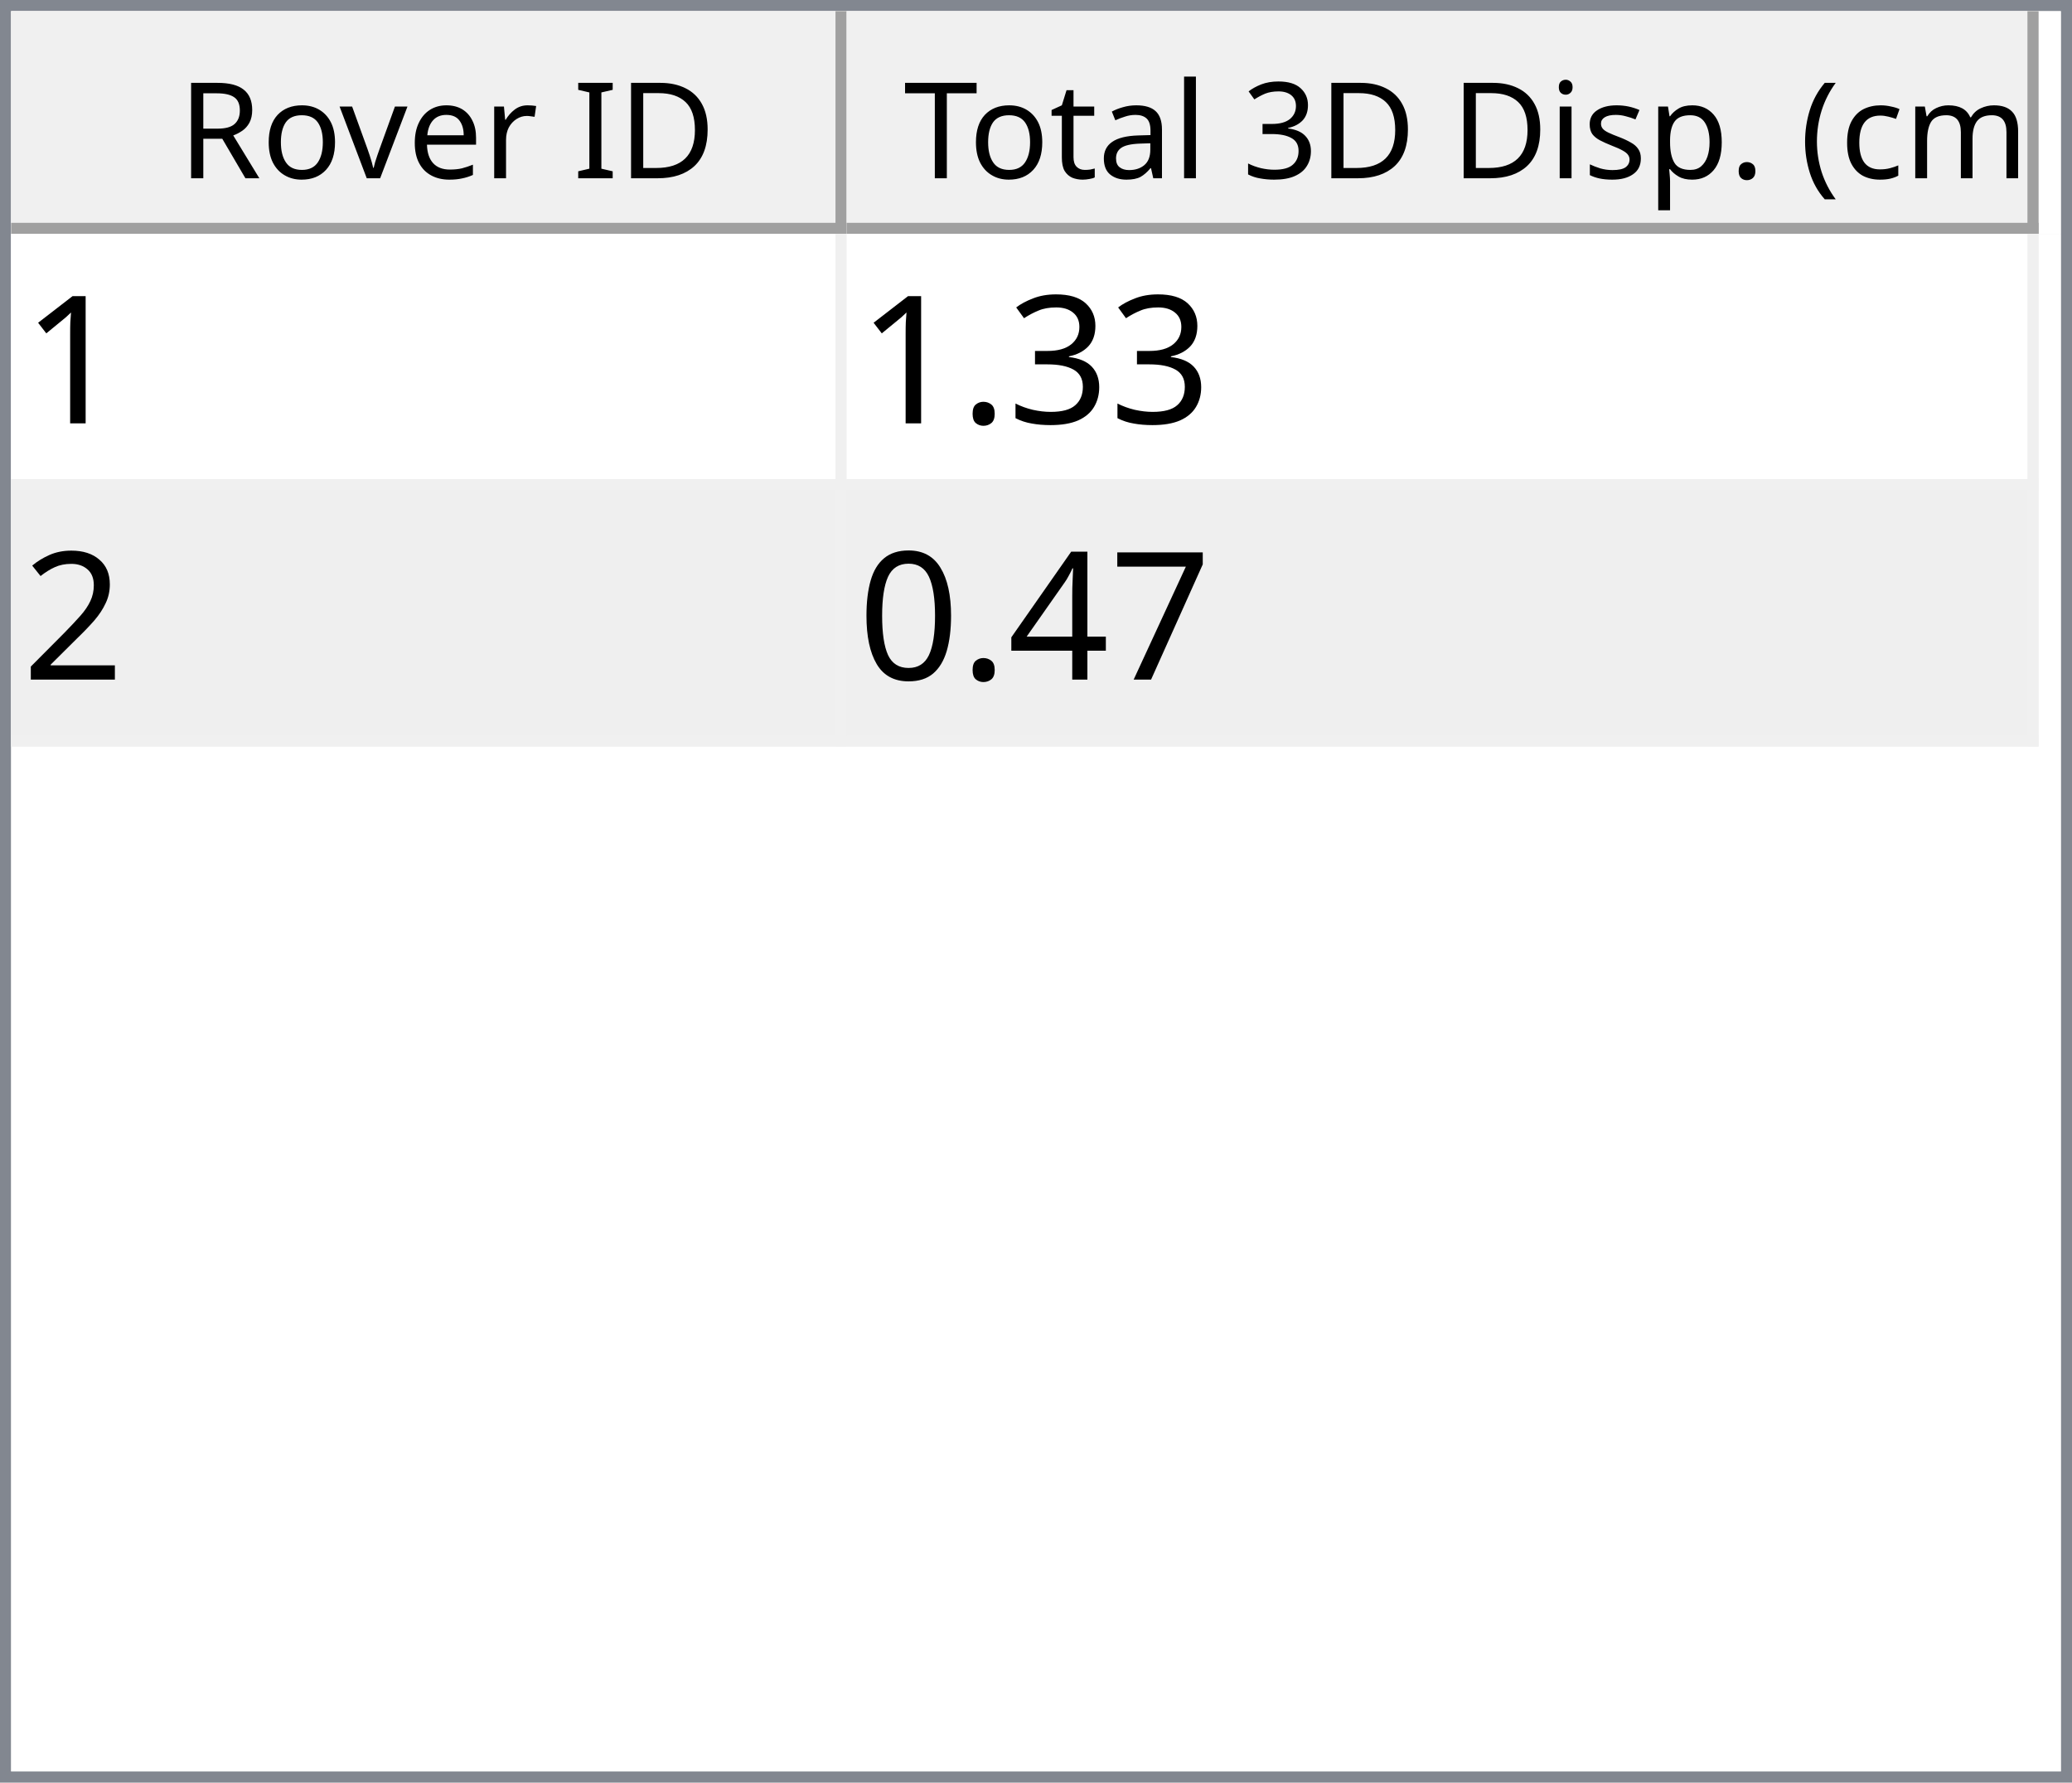
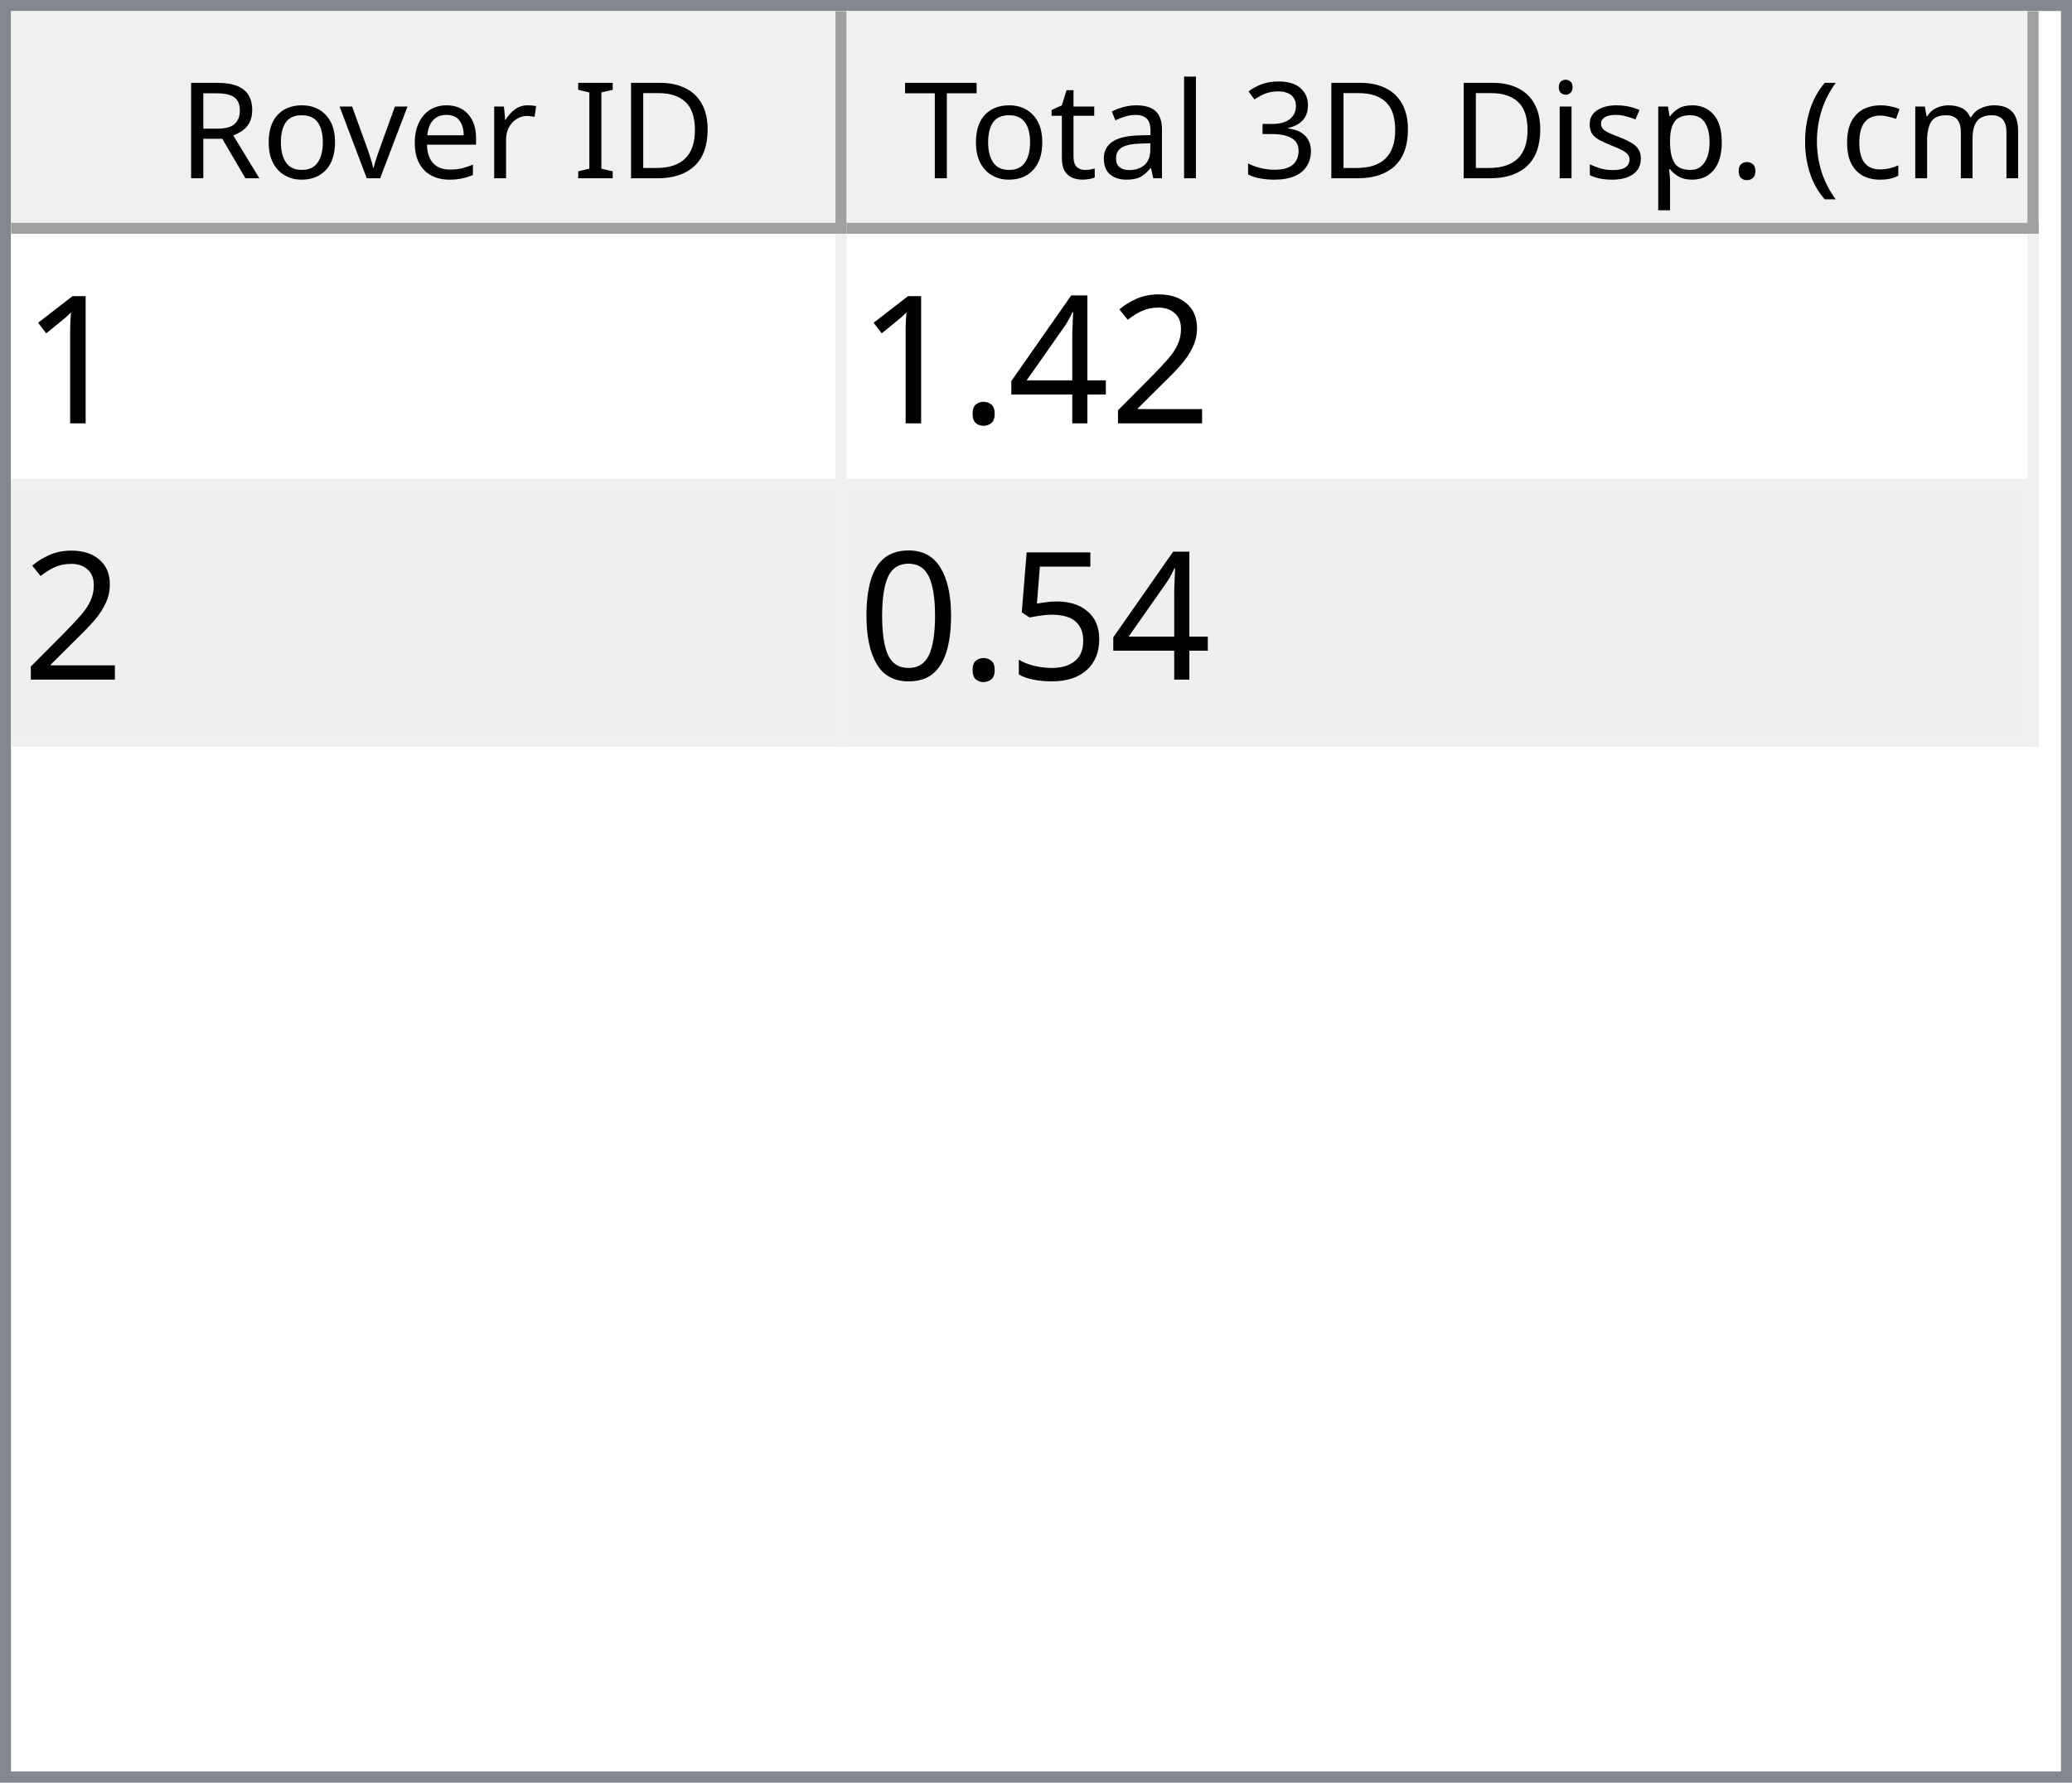
<svg xmlns="http://www.w3.org/2000/svg" style="fill-opacity:1; color-rendering:auto; color-interpolation:auto; text-rendering:auto; stroke:black; stroke-linecap:square; stroke-miterlimit:10; shape-rendering:auto; stroke-opacity:1; fill:black; stroke-dasharray:none; font-weight:normal; stroke-width:1; font-family:'Dialog'; font-style:normal; stroke-linejoin:miter; font-size:12px; stroke-dashoffset:0; image-rendering:auto;" width="186" height="160">
  <defs id="genericDefs" />
  <g>
    <defs id="defs1">
      <clipPath clipPathUnits="userSpaceOnUse" id="clipPath1">
        <path d="M0 0 L186 0 L186 160 L0 160 L0 0 Z" />
      </clipPath>
      <clipPath clipPathUnits="userSpaceOnUse" id="clipPath2">
        <path d="M0 0 L0 160 L186 160 L186 0 Z" />
      </clipPath>
      <clipPath clipPathUnits="userSpaceOnUse" id="clipPath3">
        <path d="M0 0 L0 20 L184 20 L184 0 Z" />
      </clipPath>
      <clipPath clipPathUnits="userSpaceOnUse" id="clipPath4">
        <path d="M0 0 L0 20 L75 20 L75 0 Z" />
      </clipPath>
      <clipPath clipPathUnits="userSpaceOnUse" id="clipPath5">
        <path d="M1 1 L1 19 L74 19 L74 1 Z" />
      </clipPath>
      <clipPath clipPathUnits="userSpaceOnUse" id="clipPath6">
        <path d="M0 0 L0 18 L73 18 L73 0 Z" />
      </clipPath>
      <clipPath clipPathUnits="userSpaceOnUse" id="clipPath7">
        <path d="M-0.5 -0.5 L-0.5 19.5 L74.5 19.5 L74.5 -0.5 Z" />
      </clipPath>
      <clipPath clipPathUnits="userSpaceOnUse" id="clipPath8">
        <path d="M0 0 L0 20 L107 20 L107 0 Z" />
      </clipPath>
      <clipPath clipPathUnits="userSpaceOnUse" id="clipPath9">
        <path d="M1 1 L1 19 L106 19 L106 1 Z" />
      </clipPath>
      <clipPath clipPathUnits="userSpaceOnUse" id="clipPath10">
        <path d="M0 0 L0 18 L105 18 L105 0 Z" />
      </clipPath>
      <clipPath clipPathUnits="userSpaceOnUse" id="clipPath11">
        <path d="M-0.5 -0.5 L-0.5 19.5 L106.5 19.5 L106.5 -0.5 Z" />
      </clipPath>
      <clipPath clipPathUnits="userSpaceOnUse" id="clipPath12">
        <path d="M0 0 L0 138 L184 138 L184 0 Z" />
      </clipPath>
      <clipPath clipPathUnits="userSpaceOnUse" id="clipPath13">
        <path d="M0 0 L0 46 L182 46 L182 0 Z" />
      </clipPath>
      <clipPath clipPathUnits="userSpaceOnUse" id="clipPath14">
        <path d="M-0.5 -0.5 L-0.5 45.5 L181.5 45.5 L181.5 -0.5 Z" />
      </clipPath>
      <clipPath clipPathUnits="userSpaceOnUse" id="clipPath15">
        <path d="M0 0 L0 22 L74 22 L74 0 Z" />
      </clipPath>
      <clipPath clipPathUnits="userSpaceOnUse" id="clipPath16">
        <path d="M0 0 L0 22 L106 22 L106 0 Z" />
      </clipPath>
      <font horiz-adv-x="64.551" id="font1">
        <font-face ascent="107.91" descent="25.098" units-per-em="100" style="font-style:normal; font-family:Segoe UI; font-weight:normal;" />
        <missing-glyph horiz-adv-x="64.551" d="M8.109 0 L8.109 68.266 L56.453 68.266 L56.453 0 L8.109 0 ZM15.328 7.234 L49.219 7.234 L49.219 61.031 L15.328 61.031 L15.328 7.234 Z" />
        <glyph unicode="D" horiz-adv-x="70.117" d="M9.188 0 L9.188 70.016 L28.516 70.016 Q65.531 70.016 65.531 35.891 Q65.531 19.672 55.25 9.836 Q44.969 0 27.734 0 L9.188 0 ZM17.391 62.594 L17.391 7.422 L27.828 7.422 Q41.609 7.422 49.273 14.797 Q56.938 22.172 56.938 35.688 Q56.938 62.594 28.328 62.594 L17.391 62.594 Z" />
        <glyph unicode="I" horiz-adv-x="26.611" d="M17.391 0 L9.188 0 L9.188 70.016 L17.391 70.016 L17.391 0 Z" />
        <glyph unicode=" " horiz-adv-x="27.393" d="" />
        <glyph unicode="r" horiz-adv-x="34.766" d="M34.188 41.891 Q32.078 43.5 28.125 43.5 Q23 43.5 19.555 38.672 Q16.109 33.844 16.109 25.484 L16.109 0 L8.109 0 L8.109 50 L16.109 50 L16.109 39.703 L16.312 39.703 Q18.016 44.969 21.531 47.922 Q25.047 50.875 29.391 50.875 Q32.516 50.875 34.188 50.203 L34.188 41.891 Z" />
        <glyph unicode="e" horiz-adv-x="52.295" d="M48.297 23 L12.984 23 Q13.188 14.656 17.484 10.109 Q21.781 5.562 29.297 5.562 Q37.75 5.562 44.828 11.141 L44.828 3.609 Q38.234 -1.172 27.391 -1.172 Q16.797 -1.172 10.742 5.641 Q4.688 12.453 4.688 24.812 Q4.688 36.469 11.305 43.82 Q17.922 51.172 27.734 51.172 Q37.547 51.172 42.922 44.828 Q48.297 38.484 48.297 27.203 L48.297 23 ZM40.094 29.781 Q40.047 36.719 36.75 40.578 Q33.453 44.438 27.594 44.438 Q21.922 44.438 17.969 40.383 Q14.016 36.328 13.094 29.781 L40.094 29.781 Z" />
        <glyph unicode="v" horiz-adv-x="47.9" d="M47.406 50 L27.484 0 L19.625 0 L0.688 50 L9.469 50 L22.172 13.672 Q23.578 9.672 23.922 6.688 L24.125 6.688 Q24.609 10.453 25.688 13.484 L38.969 50 L47.406 50 Z" />
        <glyph unicode="o" horiz-adv-x="58.594" d="M29 -1.172 Q17.922 -1.172 11.305 5.836 Q4.688 12.844 4.688 24.422 Q4.688 37.016 11.57 44.094 Q18.453 51.172 30.172 51.172 Q41.359 51.172 47.633 44.289 Q53.906 37.406 53.906 25.203 Q53.906 13.234 47.141 6.031 Q40.375 -1.172 29 -1.172 ZM29.594 44.438 Q21.875 44.438 17.383 39.188 Q12.891 33.938 12.891 24.703 Q12.891 15.828 17.43 10.695 Q21.969 5.562 29.594 5.562 Q37.359 5.562 41.531 10.594 Q45.703 15.625 45.703 24.906 Q45.703 34.281 41.531 39.359 Q37.359 44.438 29.594 44.438 Z" />
        <glyph unicode="R" horiz-adv-x="59.814" d="M59.375 0 L49.609 0 L37.891 19.625 Q36.281 22.359 34.766 24.289 Q33.25 26.219 31.664 27.438 Q30.078 28.656 28.25 29.219 Q26.422 29.781 24.125 29.781 L17.391 29.781 L17.391 0 L9.188 0 L9.188 70.016 L30.078 70.016 Q34.672 70.016 38.555 68.867 Q42.438 67.719 45.289 65.375 Q48.141 63.031 49.758 59.547 Q51.375 56.062 51.375 51.375 Q51.375 47.703 50.273 44.656 Q49.172 41.609 47.148 39.211 Q45.125 36.812 42.266 35.133 Q39.406 33.453 35.844 32.516 L35.844 32.328 Q37.594 31.547 38.891 30.547 Q40.188 29.547 41.359 28.18 Q42.531 26.812 43.68 25.078 Q44.828 23.344 46.234 21.047 L59.375 0 ZM17.391 62.594 L17.391 37.203 L28.516 37.203 Q31.594 37.203 34.203 38.133 Q36.812 39.062 38.719 40.797 Q40.625 42.531 41.703 45.047 Q42.781 47.562 42.781 50.688 Q42.781 56.297 39.141 59.445 Q35.5 62.594 28.609 62.594 L17.391 62.594 Z" />
        <glyph unicode=")" horiz-adv-x="30.176" d="M8.297 -15.922 L1.172 -15.922 Q16.406 2.344 16.406 26.812 Q16.406 51.469 1.078 70.016 L8.297 70.016 Q23.531 52.156 23.531 26.703 Q23.531 1.375 8.297 -15.922 Z" />
        <glyph unicode="m" horiz-adv-x="86.133" d="M79.109 0 L71.094 0 L71.094 28.719 Q71.094 37.016 68.531 40.727 Q65.969 44.438 59.906 44.438 Q54.781 44.438 51.195 39.75 Q47.609 35.062 47.609 28.516 L47.609 0 L39.594 0 L39.594 29.688 Q39.594 44.438 28.219 44.438 Q22.953 44.438 19.531 40.016 Q16.109 35.594 16.109 28.516 L16.109 0 L8.109 0 L8.109 50 L16.109 50 L16.109 42.094 L16.312 42.094 Q21.625 51.172 31.844 51.172 Q36.969 51.172 40.773 48.312 Q44.578 45.453 46 40.828 Q51.562 51.172 62.594 51.172 Q79.109 51.172 79.109 30.812 L79.109 0 Z" />
        <glyph unicode="c" horiz-adv-x="46.191" d="M42.188 2.297 Q36.422 -1.172 28.516 -1.172 Q17.828 -1.172 11.258 5.789 Q4.688 12.75 4.688 23.828 Q4.688 36.188 11.766 43.68 Q18.844 51.172 30.672 51.172 Q37.25 51.172 42.281 48.734 L42.281 40.531 Q36.719 44.438 30.375 44.438 Q22.703 44.438 17.797 38.945 Q12.891 33.453 12.891 24.516 Q12.891 15.719 17.508 10.641 Q22.125 5.562 29.891 5.562 Q36.422 5.562 42.188 9.906 L42.188 2.297 Z" />
        <glyph unicode="(" horiz-adv-x="30.176" d="M29.109 -15.922 L21.969 -15.922 Q6.844 1.375 6.844 26.703 Q6.844 52.156 21.969 70.016 L29.203 70.016 Q13.875 51.469 13.875 26.812 Q13.875 2.344 29.109 -15.922 Z" />
        <glyph unicode="." horiz-adv-x="21.68" d="M10.891 -1.078 Q8.641 -1.078 7.055 0.539 Q5.469 2.156 5.469 4.391 Q5.469 6.641 7.055 8.273 Q8.641 9.906 10.891 9.906 Q13.188 9.906 14.797 8.273 Q16.406 6.641 16.406 4.391 Q16.406 2.156 14.797 0.539 Q13.188 -1.078 10.891 -1.078 Z" />
        <glyph unicode="p" horiz-adv-x="58.789" d="M16.312 7.234 L16.109 7.234 L16.109 -23 L8.109 -23 L8.109 50 L16.109 50 L16.109 41.219 L16.312 41.219 Q22.219 51.172 33.594 51.172 Q43.266 51.172 48.688 44.461 Q54.109 37.75 54.109 26.469 Q54.109 13.922 48 6.375 Q41.891 -1.172 31.297 -1.172 Q21.578 -1.172 16.312 7.234 ZM16.109 27.391 L16.109 20.406 Q16.109 14.203 20.141 9.883 Q24.172 5.562 30.375 5.562 Q37.641 5.562 41.773 11.133 Q45.906 16.703 45.906 26.609 Q45.906 34.969 42.047 39.703 Q38.188 44.438 31.594 44.438 Q24.609 44.438 20.359 39.578 Q16.109 34.719 16.109 27.391 Z" />
        <glyph unicode="s" horiz-adv-x="42.432" d="M5.078 1.812 L5.078 10.406 Q11.625 5.562 19.484 5.562 Q30.031 5.562 30.031 12.594 Q30.031 14.594 29.125 15.992 Q28.219 17.391 26.68 18.461 Q25.141 19.531 23.07 20.383 Q21 21.234 18.609 22.172 Q15.281 23.484 12.766 24.828 Q10.25 26.172 8.57 27.859 Q6.891 29.547 6.031 31.695 Q5.172 33.844 5.172 36.719 Q5.172 40.234 6.789 42.945 Q8.406 45.656 11.086 47.484 Q13.766 49.312 17.211 50.242 Q20.656 51.172 24.312 51.172 Q30.812 51.172 35.938 48.922 L35.938 40.828 Q30.422 44.438 23.25 44.438 Q21 44.438 19.195 43.922 Q17.391 43.406 16.094 42.477 Q14.797 41.547 14.086 40.258 Q13.375 38.969 13.375 37.406 Q13.375 35.453 14.086 34.133 Q14.797 32.812 16.164 31.789 Q17.531 30.766 19.484 29.938 Q21.438 29.109 23.922 28.125 Q27.25 26.859 29.883 25.516 Q32.516 24.172 34.375 22.484 Q36.234 20.797 37.234 18.602 Q38.234 16.406 38.234 13.375 Q38.234 9.672 36.602 6.938 Q34.969 4.203 32.234 2.398 Q29.5 0.594 25.93 -0.289 Q22.359 -1.172 18.453 -1.172 Q10.75 -1.172 5.078 1.812 Z" />
        <glyph unicode="i" horiz-adv-x="24.219" d="M12.203 62.703 Q10.062 62.703 8.547 64.164 Q7.031 65.625 7.031 67.875 Q7.031 70.125 8.547 71.609 Q10.062 73.094 12.203 73.094 Q14.406 73.094 15.945 71.609 Q17.484 70.125 17.484 67.875 Q17.484 65.719 15.945 64.211 Q14.406 62.703 12.203 62.703 ZM16.109 0 L8.109 0 L8.109 50 L16.109 50 L16.109 0 Z" />
        <glyph unicode="3" horiz-adv-x="53.906" d="M46.531 19.828 Q46.531 15.094 44.75 11.211 Q42.969 7.328 39.719 4.57 Q36.469 1.812 31.93 0.297 Q27.391 -1.219 21.922 -1.219 Q11.922 -1.219 6 2.594 L6 11.188 Q13.094 5.609 22.219 5.609 Q25.875 5.609 28.828 6.539 Q31.781 7.469 33.906 9.227 Q36.031 10.984 37.18 13.477 Q38.328 15.969 38.328 19.094 Q38.328 32.812 18.797 32.812 L12.984 32.812 L12.984 39.594 L18.5 39.594 Q35.797 39.594 35.797 52.484 Q35.797 64.406 22.609 64.406 Q15.188 64.406 8.688 59.422 L8.688 67.188 Q15.375 71.188 24.609 71.188 Q29 71.188 32.57 69.969 Q36.141 68.75 38.68 66.555 Q41.219 64.359 42.609 61.281 Q44 58.203 44 54.5 Q44 40.672 30.031 36.719 L30.031 36.531 Q33.594 36.141 36.625 34.797 Q39.656 33.453 41.852 31.305 Q44.047 29.156 45.289 26.25 Q46.531 23.344 46.531 19.828 Z" />
        <glyph unicode="l" horiz-adv-x="24.219" d="M16.109 0 L8.109 0 L8.109 74.031 L16.109 74.031 L16.109 0 Z" />
        <glyph unicode="a" horiz-adv-x="50.879" d="M43.891 0 L35.891 0 L35.891 7.812 L35.688 7.812 Q30.469 -1.172 20.312 -1.172 Q12.844 -1.172 8.617 2.781 Q4.391 6.734 4.391 13.281 Q4.391 27.297 20.906 29.594 L35.891 31.688 Q35.891 44.438 25.594 44.438 Q16.547 44.438 9.281 38.281 L9.281 46.484 Q16.656 51.172 26.266 51.172 Q43.891 51.172 43.891 32.516 L43.891 0 ZM35.891 25.297 L23.828 23.641 Q18.266 22.859 15.43 20.875 Q12.594 18.891 12.594 13.875 Q12.594 10.203 15.211 7.883 Q17.828 5.562 22.172 5.562 Q28.125 5.562 32.008 9.742 Q35.891 13.922 35.891 20.312 L35.891 25.297 Z" />
        <glyph unicode="t" horiz-adv-x="33.887" d="M31.297 0.484 Q28.469 -1.078 23.828 -1.078 Q10.688 -1.078 10.688 13.578 L10.688 43.172 L2.094 43.172 L2.094 50 L10.688 50 L10.688 62.203 L18.703 64.797 L18.703 50 L31.297 50 L31.297 43.172 L18.703 43.172 L18.703 14.984 Q18.703 9.969 20.414 7.82 Q22.125 5.672 26.078 5.672 Q29.109 5.672 31.297 7.328 L31.297 0.484 Z" />
        <glyph unicode="T" horiz-adv-x="52.393" d="M50.594 62.594 L30.375 62.594 L30.375 0 L22.172 0 L22.172 62.594 L2 62.594 L2 70.016 L50.594 70.016 L50.594 62.594 Z" />
      </font>
      <font horiz-adv-x="75.0" id="font2">
        <font-face ascent="100.537" descent="21.973" units-per-em="100" style="font-style:normal; font-family:sans-serif; font-weight:normal;" />
        <missing-glyph horiz-adv-x="75.0" d="M12.5 0 L12.5 62.5 L62.5 62.5 L62.5 0 L12.5 0 ZM14.062 1.562 L60.938 1.562 L60.938 60.938 L14.062 60.938 L14.062 1.562 Z" />
        <glyph unicode="1" horiz-adv-x="55.615" d="M37.25 0 L28.469 0 L28.469 56 Q25.297 52.984 20.141 49.953 Q14.984 46.922 10.891 45.406 L10.891 53.906 Q18.266 57.375 23.781 62.305 Q29.297 67.234 31.594 71.875 L37.25 71.875 L37.25 0 Z" />
-         <glyph unicode="3" horiz-adv-x="55.615" d="M4.203 18.891 L12.984 20.062 Q14.5 12.594 18.141 9.297 Q21.781 6 27 6 Q33.203 6 37.477 10.297 Q41.75 14.594 41.75 20.953 Q41.75 27 37.797 30.93 Q33.844 34.859 27.734 34.859 Q25.25 34.859 21.531 33.891 L22.516 41.609 Q23.391 41.5 23.922 41.5 Q29.547 41.5 34.039 44.43 Q38.531 47.359 38.531 53.469 Q38.531 58.297 35.258 61.477 Q31.984 64.656 26.812 64.656 Q21.688 64.656 18.266 61.43 Q14.844 58.203 13.875 51.766 L5.078 53.328 Q6.688 62.156 12.398 67.016 Q18.109 71.875 26.609 71.875 Q32.469 71.875 37.398 69.359 Q42.328 66.844 44.945 62.5 Q47.562 58.156 47.562 53.266 Q47.562 48.641 45.07 44.828 Q42.578 41.016 37.703 38.766 Q44.047 37.312 47.562 32.695 Q51.078 28.078 51.078 21.141 Q51.078 11.766 44.242 5.25 Q37.406 -1.266 26.953 -1.266 Q17.531 -1.266 11.305 4.352 Q5.078 9.969 4.203 18.891 Z" />
+         <glyph unicode="2" horiz-adv-x="55.615" d="M50.344 8.453 L50.344 0 L3.031 0 Q2.938 3.172 4.047 6.109 Q5.859 10.938 9.836 15.625 Q13.812 20.312 21.344 26.469 Q33.016 36.031 37.117 41.625 Q41.219 47.219 41.219 52.203 Q41.219 57.422 37.477 61.008 Q33.734 64.594 27.734 64.594 Q21.391 64.594 17.578 60.789 Q13.766 56.984 13.719 50.25 L4.688 51.172 Q5.609 61.281 11.664 66.578 Q17.719 71.875 27.938 71.875 Q38.234 71.875 44.242 66.164 Q50.25 60.453 50.25 52 Q50.25 47.703 48.492 43.555 Q46.734 39.406 42.656 34.812 Q38.578 30.219 29.109 22.219 Q21.188 15.578 18.945 13.211 Q16.703 10.844 15.234 8.453 L50.344 8.453 Z" />
+         <glyph unicode="4" horiz-adv-x="55.615" d="M32.328 0 L32.328 17.141 L1.266 17.141 L1.266 25.203 L33.938 71.578 L41.109 71.578 L41.109 25.203 L50.781 25.203 L50.781 17.141 L41.109 17.141 L41.109 0 L32.328 0 ZM32.328 25.203 L32.328 57.469 L9.906 25.203 L32.328 25.203 Z" />
        <glyph unicode="." horiz-adv-x="27.783" d="M9.078 0 L9.078 10.016 L19.094 10.016 L19.094 0 L9.078 0 Z" />
-         <glyph unicode="2" horiz-adv-x="55.615" d="M50.344 8.453 L50.344 0 L3.031 0 Q2.938 3.172 4.047 6.109 Q5.859 10.938 9.836 15.625 Q13.812 20.312 21.344 26.469 Q33.016 36.031 37.117 41.625 Q41.219 47.219 41.219 52.203 Q41.219 57.422 37.477 61.008 Q33.734 64.594 27.734 64.594 Q21.391 64.594 17.578 60.789 Q13.766 56.984 13.719 50.25 L4.688 51.172 Q5.609 61.281 11.664 66.578 Q17.719 71.875 27.938 71.875 Q38.234 71.875 44.242 66.164 Q50.25 60.453 50.25 52 Q50.25 47.703 48.492 43.555 Q46.734 39.406 42.656 34.812 Q38.578 30.219 29.109 22.219 Q21.188 15.578 18.945 13.211 Q16.703 10.844 15.234 8.453 L50.344 8.453 Z" />
-         <glyph unicode="7" horiz-adv-x="55.615" d="M4.734 62.203 L4.734 70.656 L51.078 70.656 L51.078 63.812 Q44.234 56.547 37.523 44.484 Q30.812 32.422 27.156 19.672 Q24.516 10.688 23.781 0 L14.75 0 Q14.891 8.453 18.062 20.414 Q21.234 32.375 27.172 43.484 Q33.109 54.594 39.797 62.203 L4.734 62.203 Z" />
-         <glyph unicode="4" horiz-adv-x="55.615" d="M32.328 0 L32.328 17.141 L1.266 17.141 L1.266 25.203 L33.938 71.578 L41.109 71.578 L41.109 25.203 L50.781 25.203 L50.781 17.141 L41.109 17.141 L41.109 0 L32.328 0 ZM32.328 25.203 L32.328 57.469 L9.906 25.203 L32.328 25.203 Z" />
+         <glyph unicode="5" horiz-adv-x="55.615" d="M4.156 18.75 L13.375 19.531 Q14.406 12.797 18.141 9.398 Q21.875 6 27.156 6 Q33.5 6 37.891 10.789 Q42.281 15.578 42.281 23.484 Q42.281 31 38.062 35.352 Q33.844 39.703 27 39.703 Q22.75 39.703 19.336 37.773 Q15.922 35.844 13.969 32.766 L5.719 33.844 L12.641 70.609 L48.25 70.609 L48.25 62.203 L19.672 62.203 L15.828 42.969 Q22.266 47.469 29.344 47.469 Q38.719 47.469 45.164 40.969 Q51.609 34.469 51.609 24.266 Q51.609 14.547 45.953 7.469 Q39.062 -1.219 27.156 -1.219 Q17.391 -1.219 11.211 4.25 Q5.031 9.719 4.156 18.75 Z" />
        <glyph unicode="0" horiz-adv-x="55.615" d="M4.156 35.297 Q4.156 48 6.766 55.742 Q9.375 63.484 14.523 67.68 Q19.672 71.875 27.484 71.875 Q33.25 71.875 37.594 69.555 Q41.938 67.234 44.773 62.867 Q47.609 58.5 49.219 52.227 Q50.828 45.953 50.828 35.297 Q50.828 22.703 48.242 14.969 Q45.656 7.234 40.508 3.008 Q35.359 -1.219 27.484 -1.219 Q17.141 -1.219 11.234 6.203 Q4.156 15.141 4.156 35.297 ZM13.188 35.297 Q13.188 17.672 17.312 11.836 Q21.438 6 27.484 6 Q33.547 6 37.672 11.859 Q41.797 17.719 41.797 35.297 Q41.797 52.984 37.672 58.789 Q33.547 64.594 27.391 64.594 Q21.344 64.594 17.719 59.469 Q13.188 52.938 13.188 35.297 Z" />
      </font>
    </defs>
    <g style="fill:white; stroke:white;">
      <rect x="0" y="0" width="186" style="clip-path:url(#clipPath1); stroke:none;" height="160" />
    </g>
    <g style="fill:white; text-rendering:optimizeSpeed; color-rendering:optimizeSpeed; image-rendering:optimizeSpeed; shape-rendering:crispEdges; stroke:white; color-interpolation:sRGB;">
      <rect x="0" width="186" height="160" y="0" style="stroke:none;" />
      <path style="stroke:none;" d="M0 160 L186 160 L186 0 L0 0 Z" />
    </g>
    <g style="fill:rgb(240,240,240); font-family:'Segoe UI'; stroke:rgb(240,240,240);">
      <rect x="0" y="0" width="186" style="clip-path:url(#clipPath2); stroke:none;" height="160" />
    </g>
    <g style="fill:rgb(130,135,144); font-family:'Segoe UI'; stroke:rgb(130,135,144);">
      <path d="M0 0 L186 0 L186 160 L0 160 L0 0 ZM1 1 L185 1 L185 159 L1 159 L1 1 Z" style="fill-rule:evenodd; clip-path:url(#clipPath2); stroke:none;" />
    </g>
    <g style="fill:white; font-family:'Segoe UI'; stroke:white;" transform="translate(1,1)">
      <rect x="0" y="0" width="184" style="clip-path:url(#clipPath3); stroke:none;" height="20" />
    </g>
    <g style="fill:rgb(240,240,240); font-family:'Segoe UI'; stroke:rgb(240,240,240);" transform="translate(1,1)">
      <rect x="0" y="0" width="75" style="clip-path:url(#clipPath4); stroke:none;" height="20" />
    </g>
    <g style="font-family:'Segoe UI';" transform="translate(2,2)">
      <text x="14" xml:space="preserve" y="14" style="clip-path:url(#clipPath6); stroke:none;">Rover ID</text>
    </g>
    <g style="fill:rgb(160,160,160); font-family:'Segoe UI'; stroke:rgb(160,160,160); stroke-linejoin:bevel;" transform="translate(1.5,1.5)">
      <line x1="74" x2="74" y1="0" style="fill:none; clip-path:url(#clipPath7);" y2="19" />
    </g>
    <g style="fill:rgb(160,160,160); font-family:'Segoe UI'; stroke:rgb(160,160,160); stroke-linejoin:bevel;" transform="matrix(1,0,0,1,1,1) translate(0.5,0.5)">
      <line x1="0" x2="74" y1="19" style="fill:none; clip-path:url(#clipPath7);" y2="19" />
    </g>
    <g style="fill:rgb(240,240,240); font-family:'Segoe UI'; stroke:rgb(240,240,240);" transform="translate(76,1)">
      <rect x="0" y="0" width="107" style="clip-path:url(#clipPath8); stroke:none;" height="20" />
    </g>
    <g style="font-family:'Segoe UI';" transform="translate(77,2)">
      <text x="1" xml:space="preserve" y="14" style="clip-path:url(#clipPath10); stroke:none;"> Total 3D Disp. (cm)</text>
    </g>
    <g style="fill:rgb(160,160,160); font-family:'Segoe UI'; stroke:rgb(160,160,160); stroke-linejoin:bevel;" transform="translate(76.5,1.5)">
      <line x1="106" x2="106" y1="0" style="fill:none; clip-path:url(#clipPath11);" y2="19" />
    </g>
    <g style="fill:rgb(160,160,160); font-family:'Segoe UI'; stroke:rgb(160,160,160); stroke-linejoin:bevel;" transform="matrix(1,0,0,1,76,1) translate(0.5,0.5)">
      <line x1="0" x2="106" y1="19" style="fill:none; clip-path:url(#clipPath11);" y2="19" />
    </g>
    <g style="fill:white; font-family:'Segoe UI'; stroke:white;" transform="translate(1,21)">
      <rect x="0" y="0" width="184" style="clip-path:url(#clipPath12); stroke:none;" height="138" />
    </g>
    <g style="fill:rgb(240,240,240); font-size:16px; font-family:sans-serif; stroke:rgb(240,240,240);" transform="translate(1,21)">
      <rect x="0" y="0" width="182" style="clip-path:url(#clipPath13); stroke:none;" height="46" />
      <line transform="translate(0.5,0.5)" x1="0" x2="181" y1="22" style="clip-path:url(#clipPath14); fill:none; stroke-linejoin:bevel;" y2="22" />
    </g>
    <g transform="matrix(1,0,0,1,1,21) translate(0.5,0.5)" style="fill:rgb(240,240,240); font-size:16px; font-family:sans-serif; stroke:rgb(240,240,240); stroke-linejoin:bevel;">
      <line x1="0" x2="181" y1="45" style="fill:none; clip-path:url(#clipPath14);" y2="45" />
    </g>
    <g transform="matrix(1,0,0,1,1,21) translate(0.5,0.5)" style="fill:rgb(240,240,240); font-size:16px; font-family:sans-serif; stroke:rgb(240,240,240); stroke-linejoin:bevel;">
      <line x1="74" x2="74" y1="0" style="fill:none; clip-path:url(#clipPath14);" y2="45" />
    </g>
    <g transform="matrix(1,0,0,1,1,21) translate(0.5,0.5)" style="fill:rgb(240,240,240); font-size:16px; font-family:sans-serif; stroke:rgb(240,240,240); stroke-linejoin:bevel;">
      <line x1="181" x2="181" y1="0" style="fill:none; clip-path:url(#clipPath14);" y2="45" />
    </g>
    <g style="fill:white; font-size:16px; font-family:sans-serif; stroke:white;" transform="matrix(1,0,0,1,1,21)">
      <rect x="0" y="0" width="74" style="clip-path:url(#clipPath15); stroke:none;" height="22" />
      <text x="1" y="17" style="fill:black; clip-path:url(#clipPath15); stroke:none;" xml:space="preserve">1</text>
    </g>
    <g style="fill:white; font-size:16px; font-family:sans-serif; stroke:white;" transform="matrix(1,0,0,1,1,21) translate(75,0)">
      <rect x="0" y="0" width="106" style="clip-path:url(#clipPath16); stroke:none;" height="22" />
-       <text x="1" y="17" style="fill:black; clip-path:url(#clipPath16); stroke:none;" xml:space="preserve">1.33</text>
+       <text x="1" y="17" style="fill:black; clip-path:url(#clipPath16); stroke:none;" xml:space="preserve">1.42</text>
    </g>
    <g style="fill:rgb(239,239,239); font-size:16px; font-family:sans-serif; stroke:rgb(239,239,239);" transform="matrix(1,0,0,1,1,21) translate(0,23)">
      <rect x="0" y="0" width="74" style="clip-path:url(#clipPath15); stroke:none;" height="22" />
      <text x="1" y="17" style="fill:black; clip-path:url(#clipPath15); stroke:none;" xml:space="preserve">2</text>
    </g>
    <g style="fill:rgb(239,239,239); font-size:16px; font-family:sans-serif; stroke:rgb(239,239,239);" transform="matrix(1,0,0,1,1,21) translate(75,23)">
      <rect x="0" y="0" width="106" style="clip-path:url(#clipPath16); stroke:none;" height="22" />
-       <text x="1" y="17" style="fill:black; clip-path:url(#clipPath16); stroke:none;" xml:space="preserve">0.47</text>
+       <text x="1" y="17" style="fill:black; clip-path:url(#clipPath16); stroke:none;" xml:space="preserve">0.54</text>
    </g>
  </g>
</svg>
